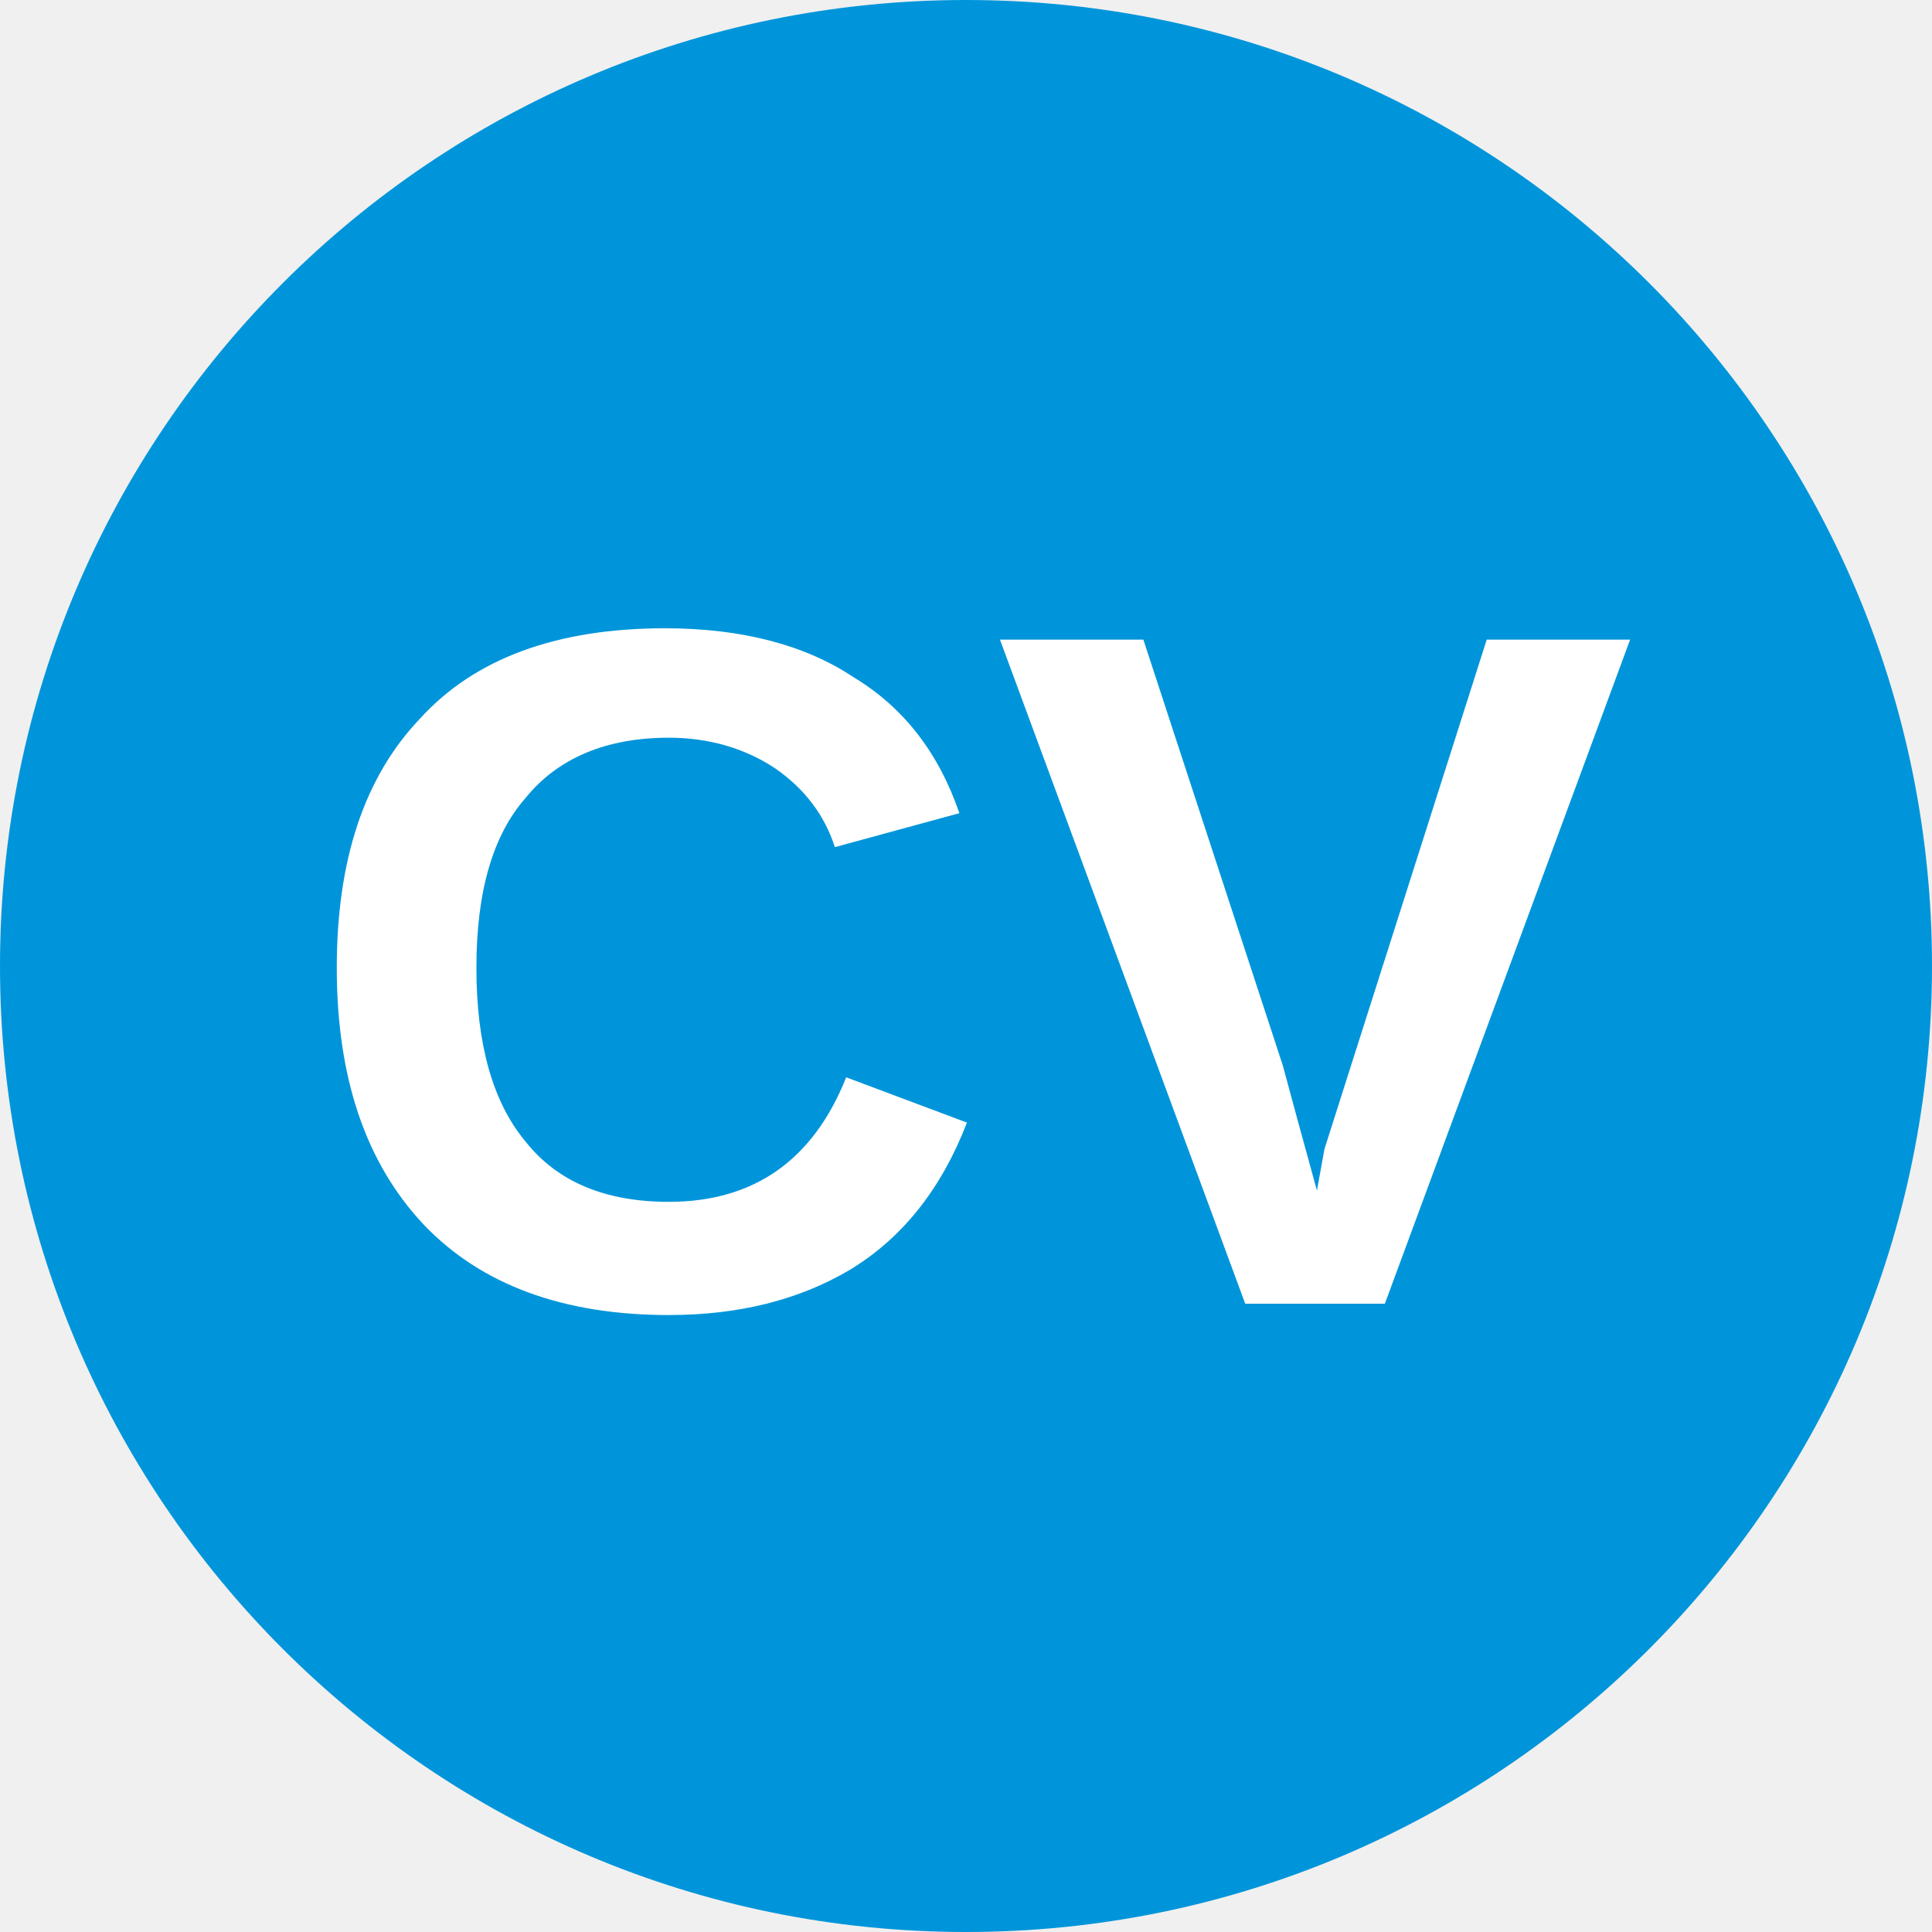
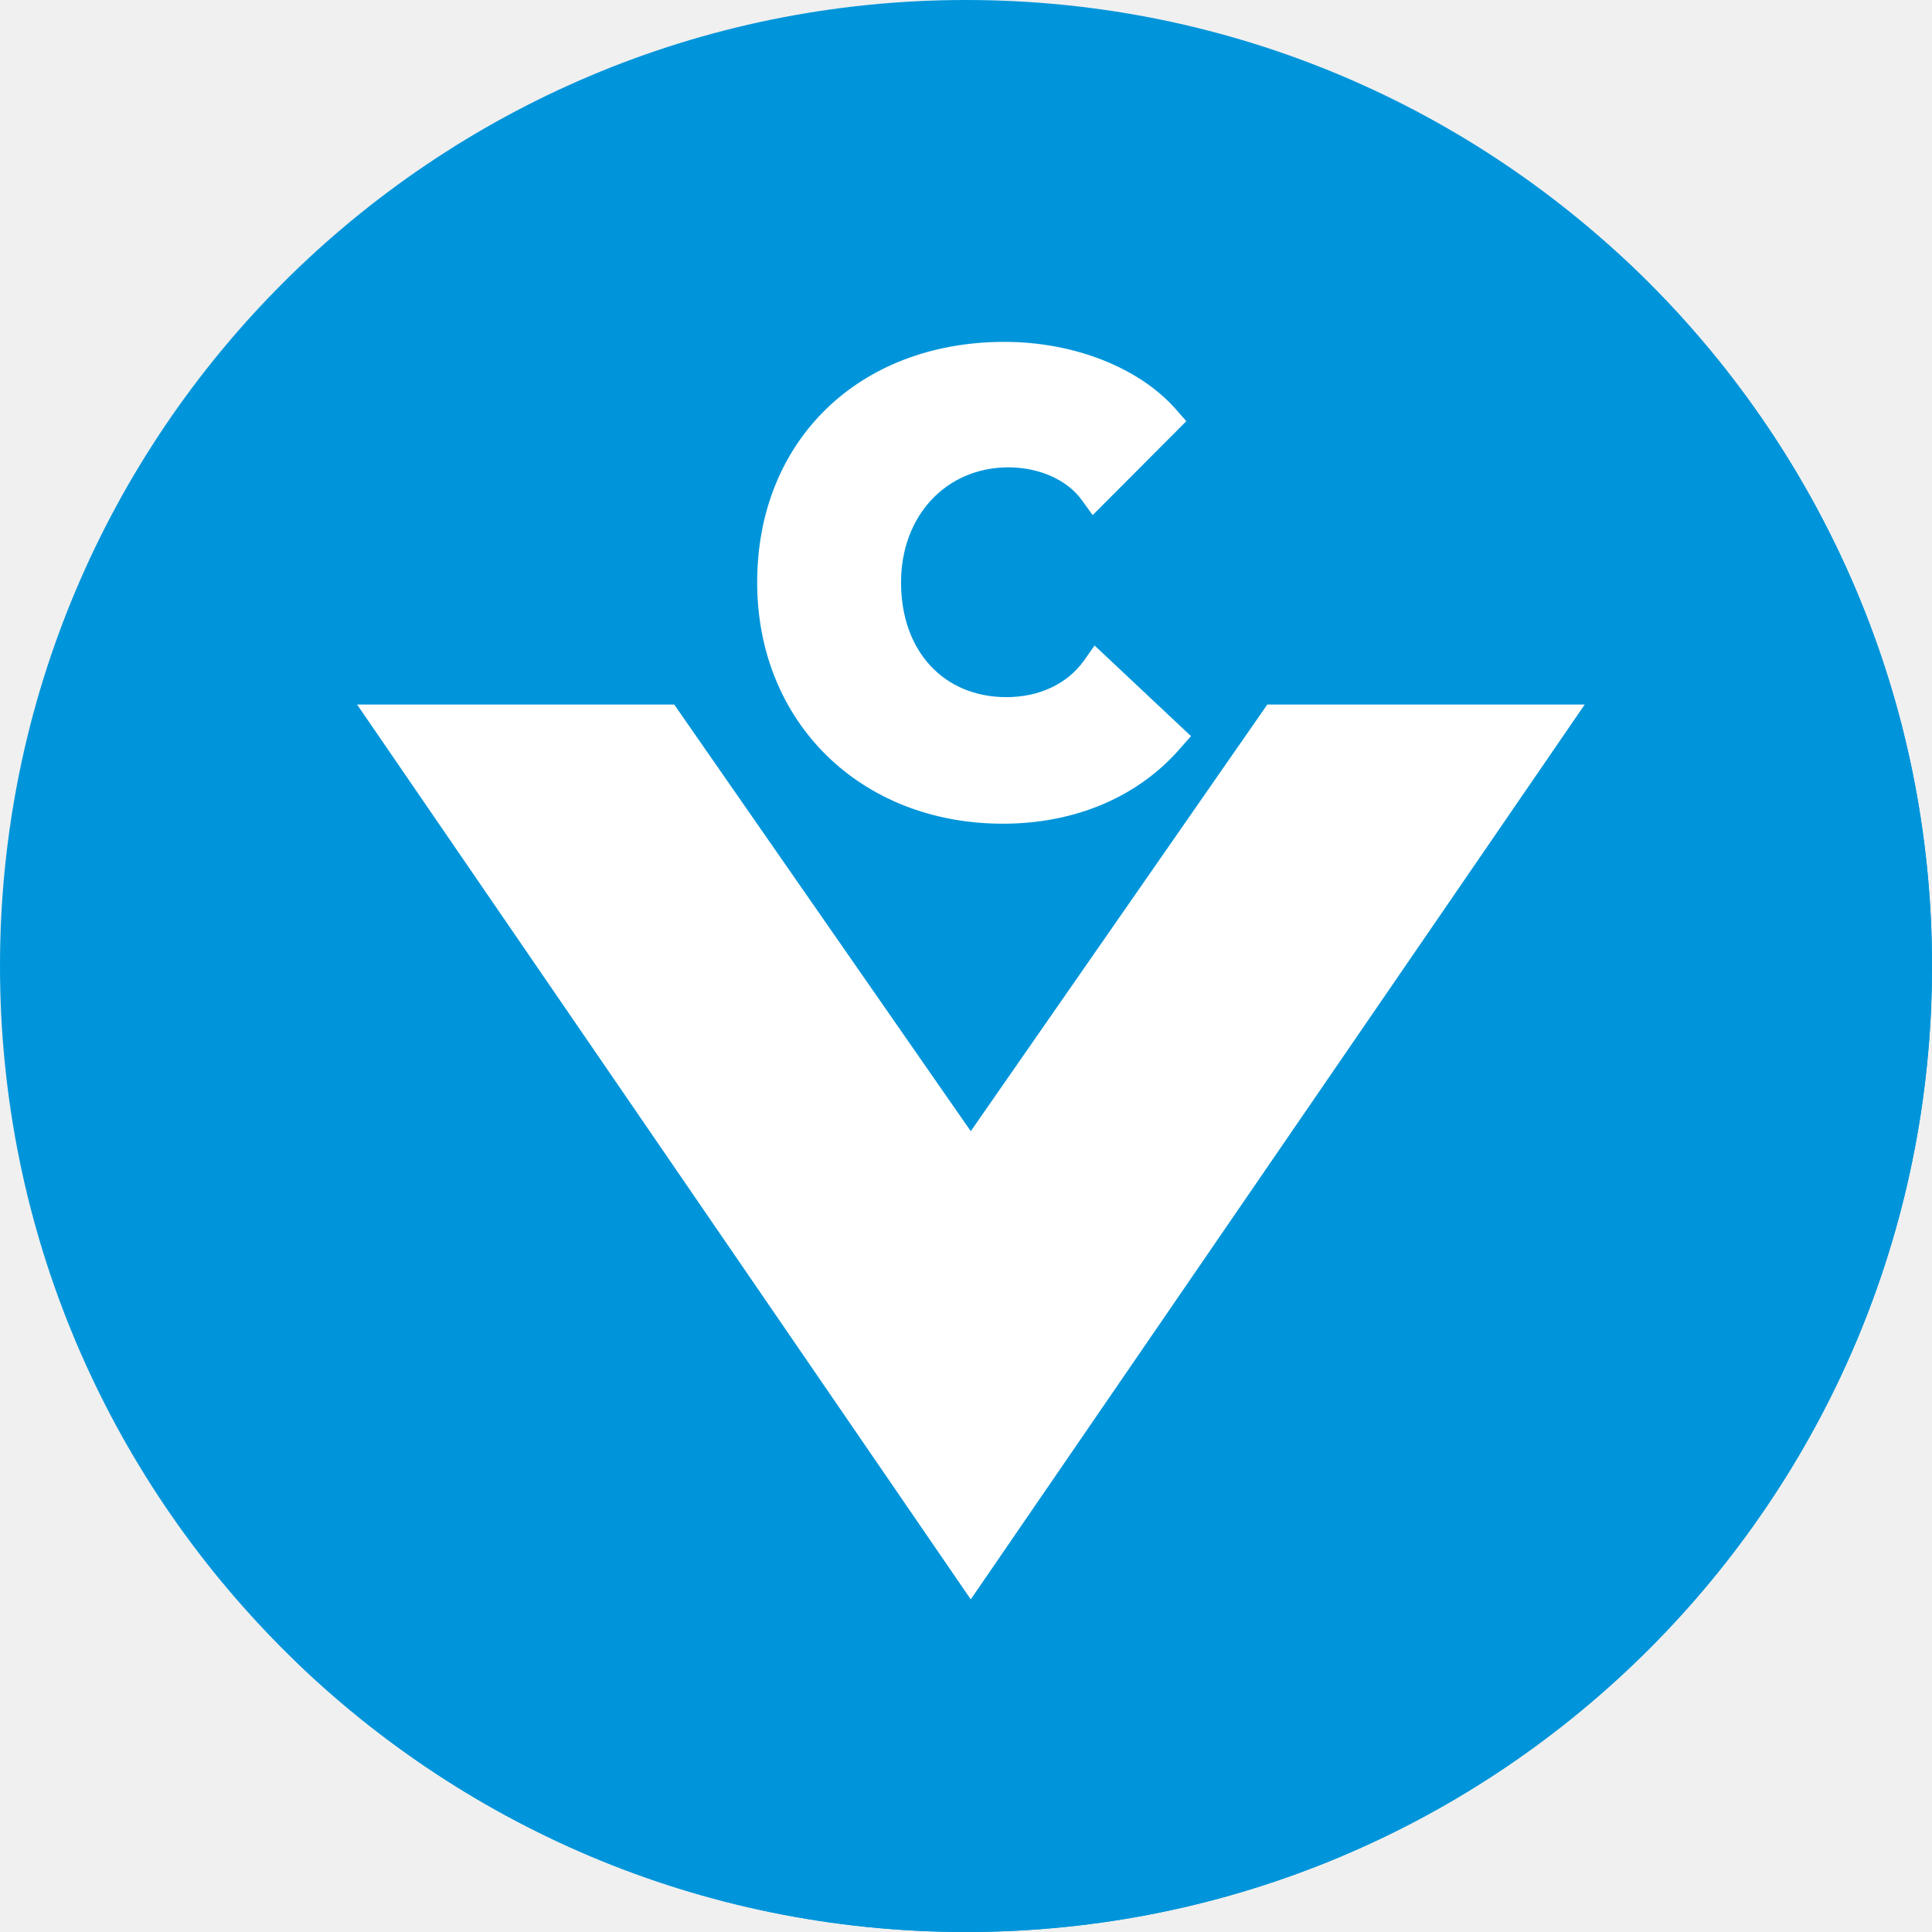
- <svg xmlns="http://www.w3.org/2000/svg" viewBox="0 0 8 8">
-   <circle cx="4" cy="4" r="4" fill="#0095DA" />
-   <text x="4" y="5.4" text-anchor="middle" font-weight="700" font-size="4" font-family="Arial" fill="#fff">CV</text>
+ <svg xmlns="http://www.w3.org/2000/svg" version="1.1" viewBox="70.9 197.1 39.6 39.6">
+   <defs>
+     <clipPath id="clip_79">
+       <path transform="matrix(1,0,0,-1,0,864)" d="M36 828H648V36H36Z" />
+     </clipPath>
+     <clipPath id="clip_108">
+       <path transform="matrix(1,0,0,-1,0,864)" d="M71 627.206H110.6V666.806H71Z" />
+     </clipPath>
+     <clipPath id="token-edge">
+       <circle cx="90.7" cy="216.9" r="19.8" />
+     </clipPath>
+   </defs>
+   <g clip-path="url(#token-edge)">
+     <g>
+       <g>
+         <g clip-path="url(#clip_79)">
+           <path transform="matrix(1,0,0,-1,116.7789,216.9639)" d="M0 0C0 14.347-11.63 25.979-25.978 25.979-40.324 25.979-51.957 14.347-51.957 0-51.957-14.347-40.324-25.978-25.978-25.978-11.63-25.978 0-14.347 0 0" fill="#0095da" />
+         </g>
+         <g clip-path="url(#clip_108)">
+           <path transform="matrix(1,0,0,-1,110.6005,216.9944)" d="M0 0C0-10.935-8.865-19.8-19.8-19.8-30.735-19.8-39.6-10.935-39.6 0-39.6 10.935-30.735 19.8-19.8 19.8-8.865 19.8 0 10.935 0 0" fill="#0095da" />
+           <path transform="matrix(1,0,0,-1,96.8756,211.5412)" d="M0 0-6.078-8.745-12.156 0H-18.656L-6.078-18.341 6.506 0ZM-1.564-.647-1.773-.884C-2.639-1.891-3.934-2.442-5.419-2.442-8.34-2.442-10.456-.36-10.456 2.504-10.456 5.408-8.374 7.434-5.386 7.434-3.956 7.434-2.606 6.9-1.857 6.033L-1.66 5.808-3.579 3.883-3.804 4.193C-4.103 4.609-4.682 4.862-5.307 4.862-6.579 4.862-7.507 3.872-7.507 2.504-7.507 1.097-6.635 .152-5.346 .152-4.677 .152-4.097 .422-3.754 .906L-3.54 1.21Z" fill="#ffffff" />
+         </g>
+       </g>
+       <path transform="matrix(1,0,0,-1,27,36)" stroke-width="1.25" stroke-linecap="butt" stroke-miterlimit="10" stroke-linejoin="miter" fill="none" stroke="#ffffff" d="M0 0H-27M630 0H657M0-792H-27M630-792H657M9 9V36M9-801V-828M621 9V36M621-801V-828" />
+       <path transform="matrix(1,0,0,-1,27,36)" stroke-width=".25" stroke-linecap="butt" stroke-miterlimit="10" stroke-linejoin="miter" fill="none" stroke="#000000" d="M0 0H-27M630 0H657M0-792H-27M630-792H657M9 9V36M9-801V-828M621 9V36M621-801V-828" />
+     </g>
+   </g>
</svg>
